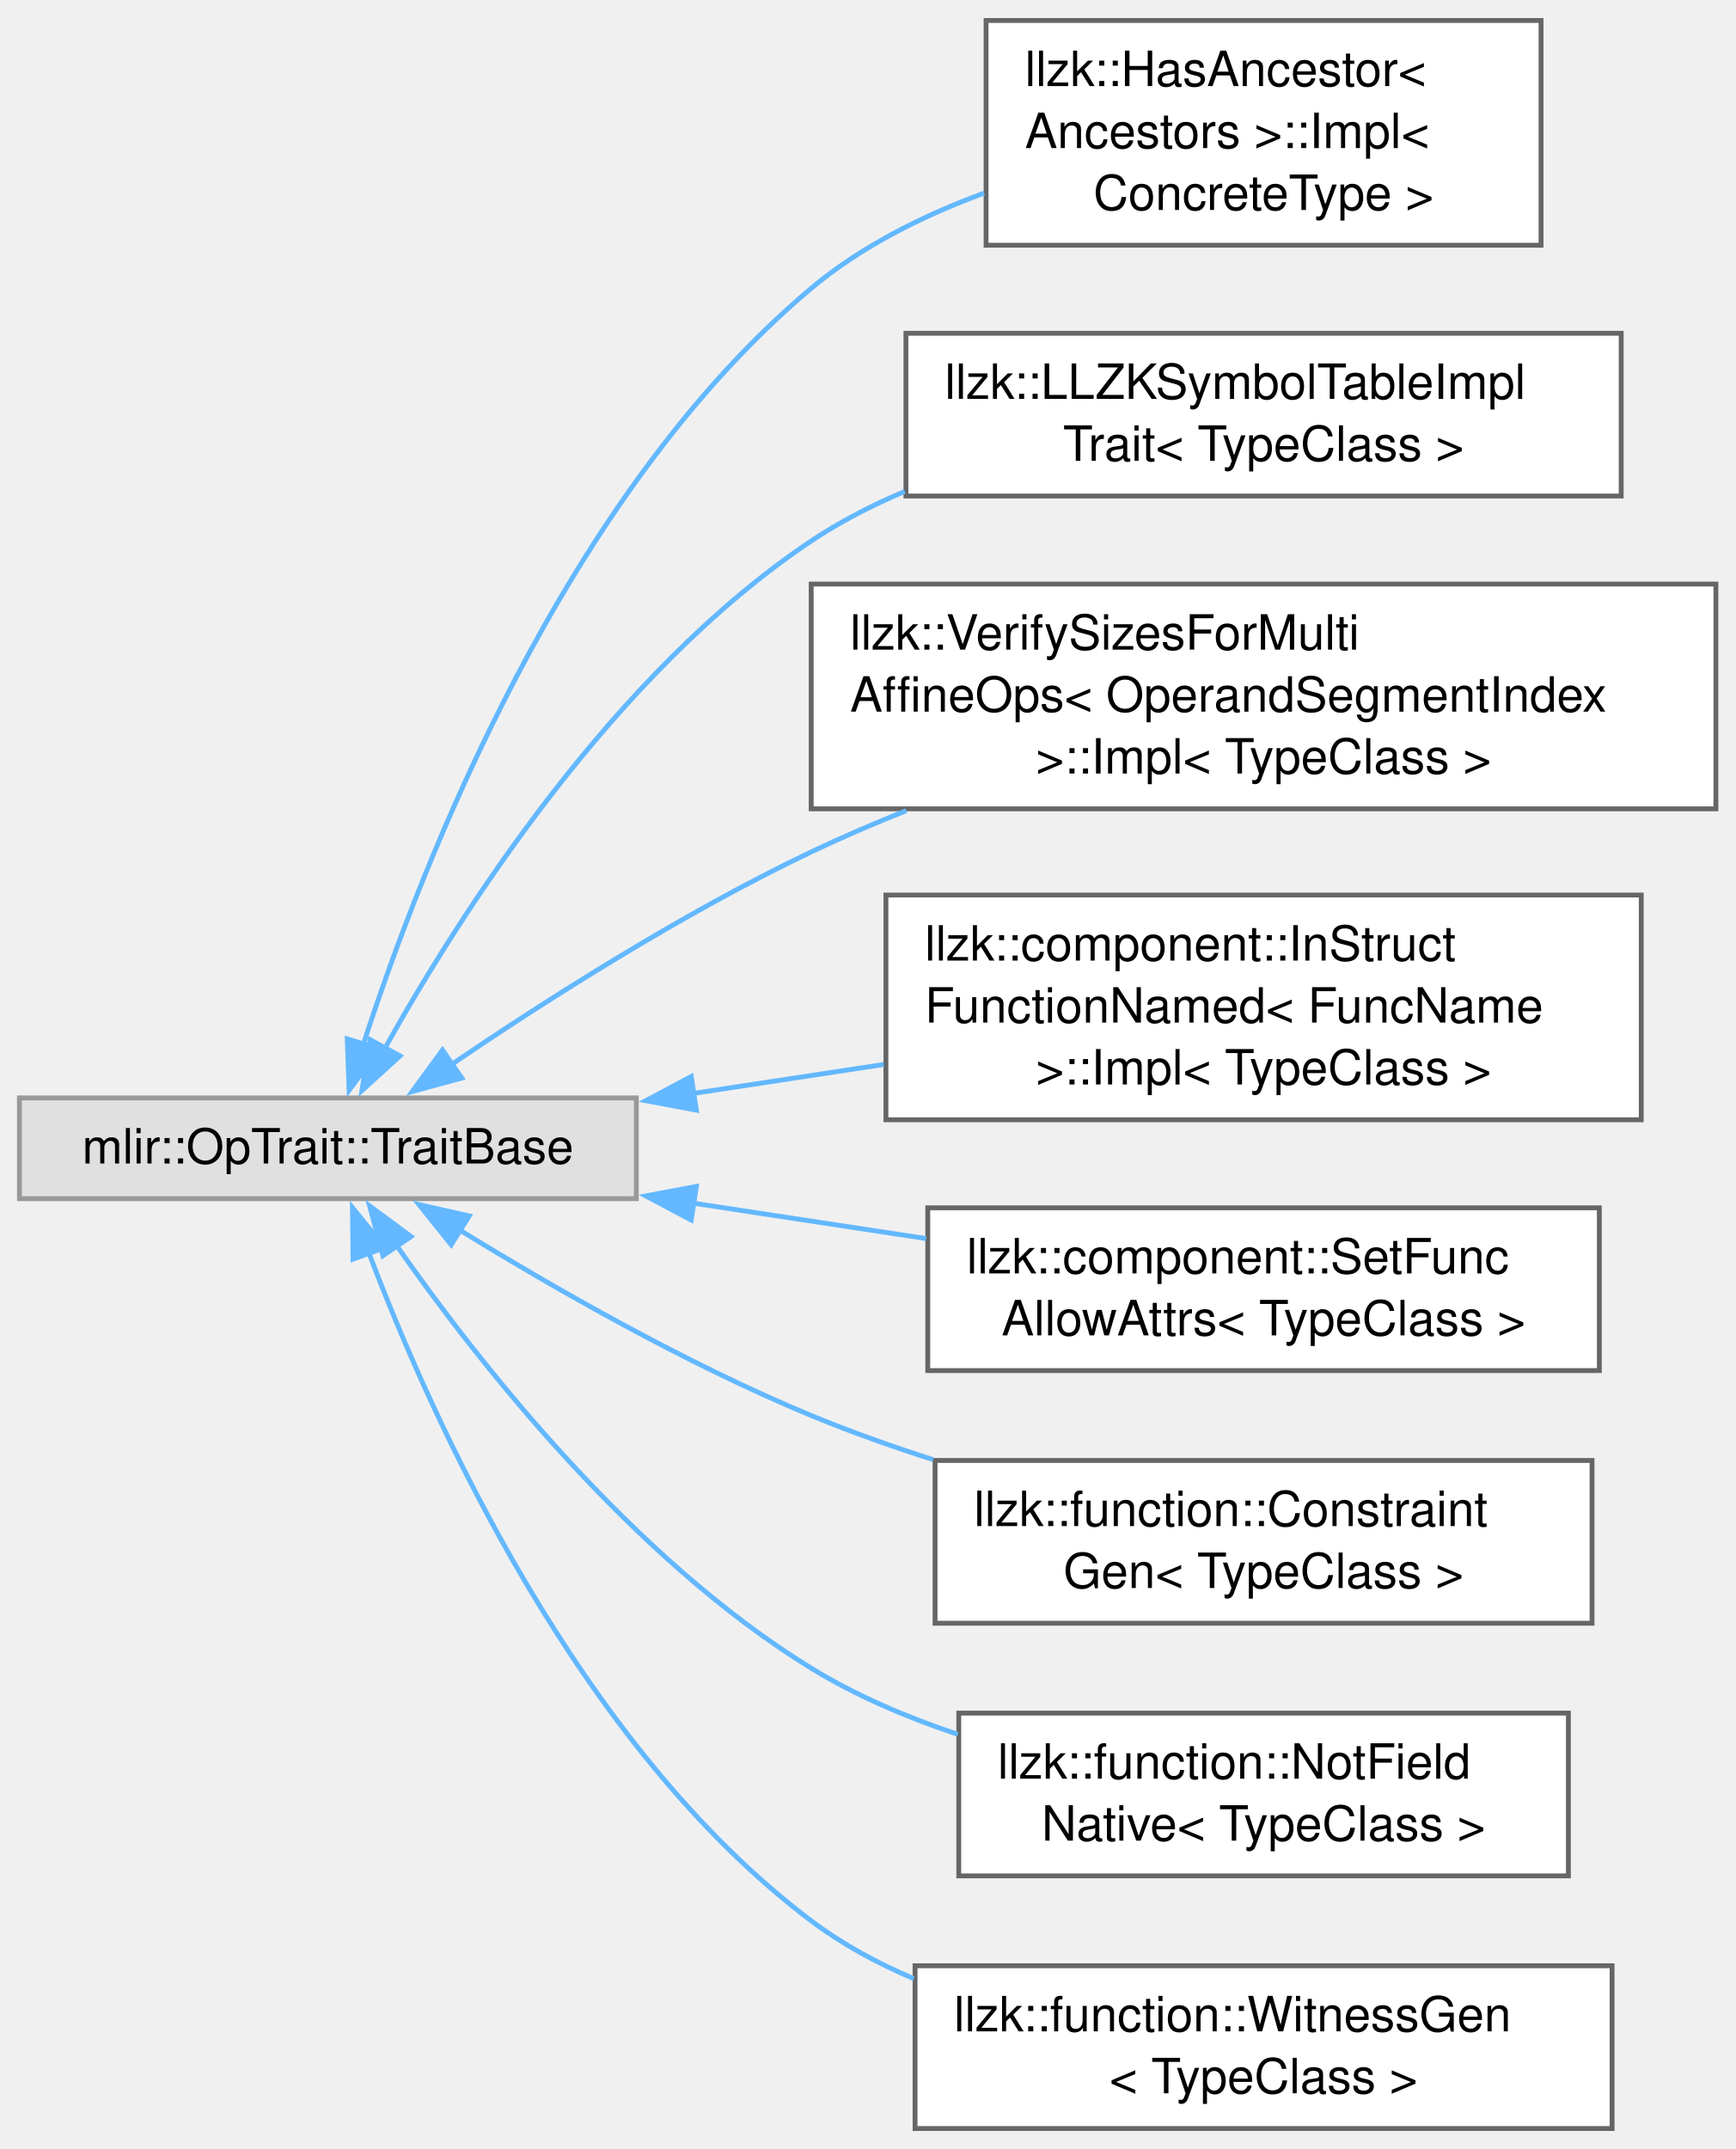
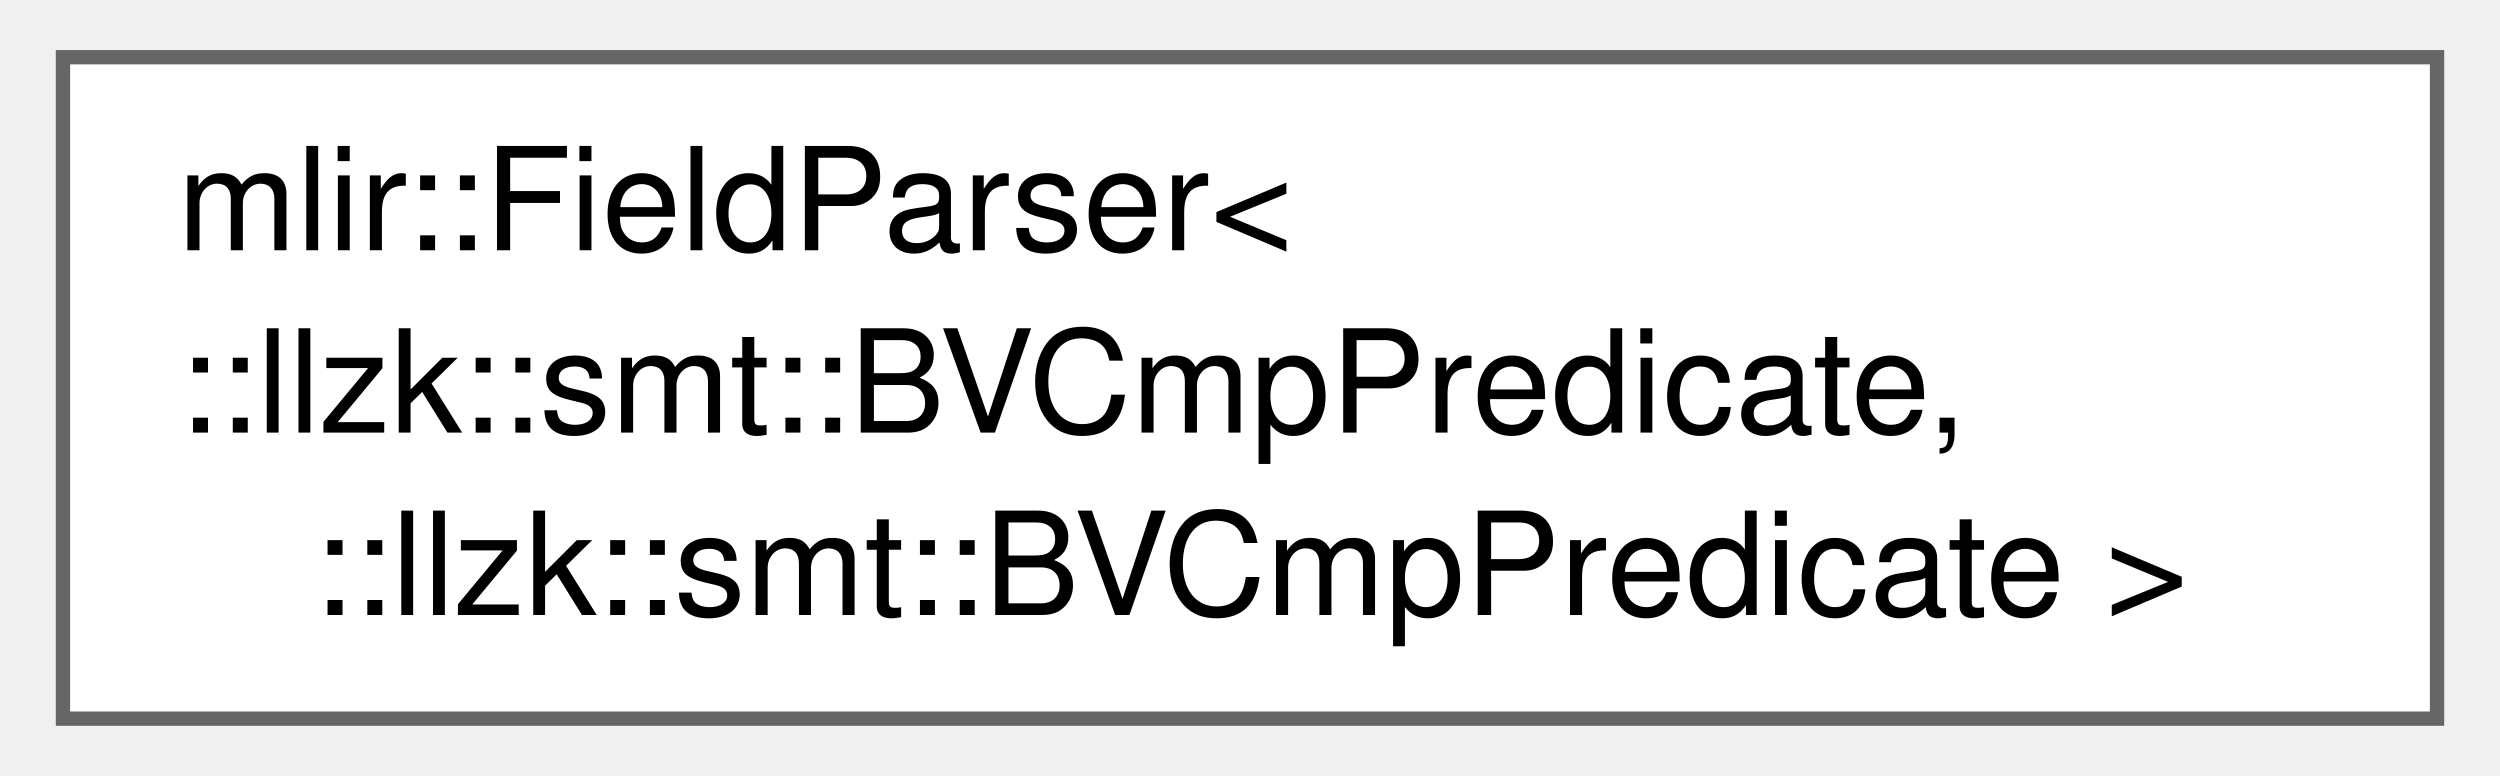
- <svg xmlns="http://www.w3.org/2000/svg" xmlns:xlink="http://www.w3.org/1999/xlink" width="357pt" height="442pt" viewBox="0.00 0.00 357.25 441.88">
-   <g id="graph0" class="graph" transform="scale(1 1) rotate(0) translate(4 437.88)">
+ <svg xmlns="http://www.w3.org/2000/svg" xmlns:xlink="http://www.w3.org/1999/xlink" width="174pt" height="54pt" viewBox="0.00 0.00 174.00 54.25">
+   <g id="graph0" class="graph" transform="scale(1 1) rotate(0) translate(4 50.25)">
    <g id="Node000000" class="node">
      <g id="a_Node000000">
-         <a xlink:title=" ">
-           <polygon fill="#e0e0e0" stroke="#999999" points="127,-212.12 0,-212.12 0,-191.38 127,-191.38 127,-212.12" />
-           <text text-anchor="middle" x="63.5" y="-198.62" font-family="Helvetica,sans-Serif" font-size="10.00">mlir::OpTrait::TraitBase</text>
-         </a>
-       </g>
-     </g>
-     <g id="Node000001" class="node">
-       <g id="a_Node000001">
-         <a xlink:href="structllzk_1_1HasAncestor_1_1Impl.html" target="_top" xlink:title=" ">
-           <polygon fill="white" stroke="#666666" points="313.25,-433.88 199,-433.88 199,-387.62 313.25,-387.62 313.25,-433.88" />
-           <text text-anchor="start" x="207" y="-420.38" font-family="Helvetica,sans-Serif" font-size="10.00">llzk::HasAncestor&lt;</text>
-           <text text-anchor="start" x="207" y="-407.62" font-family="Helvetica,sans-Serif" font-size="10.00"> Ancestors &gt;::Impl&lt;</text>
-           <text text-anchor="middle" x="256.12" y="-394.88" font-family="Helvetica,sans-Serif" font-size="10.00"> ConcreteType &gt;</text>
-         </a>
-       </g>
-     </g>
-     <g id="edge847_Node000000_Node000001" class="edge">
-       <g id="a_edge847_Node000000_Node000001">
-         <a xlink:title=" ">
-           <path fill="none" stroke="#63b8ff" d="M70.81,-223.18C82.77,-260.16 112.19,-336.07 163,-378.75 173.24,-387.35 185.94,-393.69 198.59,-398.35" />
-           <polygon fill="#63b8ff" stroke="#63b8ff" points="74.17,-222.2 67.87,-213.69 67.49,-224.27 74.17,-222.2" />
-         </a>
-       </g>
-     </g>
-     <g id="Node000002" class="node">
-       <g id="a_Node000002">
-         <a xlink:href="classllzk_1_1LLZKSymbolTableImplTrait.html" target="_top" xlink:title="See LLZKSymbolTable ODS documentation for details.">
-           <polygon fill="white" stroke="#666666" points="329.75,-369.5 182.5,-369.5 182.5,-336 329.75,-336 329.75,-369.5" />
-           <text text-anchor="start" x="190.5" y="-356" font-family="Helvetica,sans-Serif" font-size="10.00">llzk::LLZKSymbolTableImpl</text>
-           <text text-anchor="middle" x="256.12" y="-343.25" font-family="Helvetica,sans-Serif" font-size="10.00">Trait&lt; TypeClass &gt;</text>
-         </a>
-       </g>
-     </g>
-     <g id="edge848_Node000000_Node000002" class="edge">
-       <g id="a_edge848_Node000000_Node000002">
-         <a xlink:title=" ">
-           <path fill="none" stroke="#63b8ff" d="M75.12,-222.14C90.66,-249.97 122.24,-299.5 163,-326.75 168.94,-330.72 175.49,-334.09 182.26,-336.95" />
-           <polygon fill="#63b8ff" stroke="#63b8ff" points="78.35,-220.76 70.51,-213.64 72.2,-224.1 78.35,-220.76" />
-         </a>
-       </g>
-     </g>
-     <g id="Node000003" class="node">
-       <g id="a_Node000003">
-         <a xlink:href="classllzk_1_1VerifySizesForMultiAffineOps_1_1Impl.html" target="_top" xlink:title=" ">
-           <polygon fill="white" stroke="#666666" points="349.25,-317.88 163,-317.88 163,-271.62 349.25,-271.62 349.25,-317.88" />
-           <text text-anchor="start" x="171" y="-304.38" font-family="Helvetica,sans-Serif" font-size="10.00">llzk::VerifySizesForMulti</text>
-           <text text-anchor="start" x="171" y="-291.62" font-family="Helvetica,sans-Serif" font-size="10.00">AffineOps&lt; OperandSegmentIndex</text>
-           <text text-anchor="middle" x="256.12" y="-278.88" font-family="Helvetica,sans-Serif" font-size="10.00"> &gt;::Impl&lt; TypeClass &gt;</text>
-         </a>
-       </g>
-     </g>
-     <g id="edge849_Node000000_Node000003" class="edge">
-       <g id="a_edge849_Node000000_Node000003">
-         <a xlink:title=" ">
-           <path fill="none" stroke="#63b8ff" d="M88.9,-218.97C108.32,-232.15 136.55,-250.16 163,-262.75 169.27,-265.73 175.89,-268.58 182.59,-271.26" />
-           <polygon fill="#63b8ff" stroke="#63b8ff" points="91.06,-216.21 80.84,-213.43 87.1,-221.98 91.06,-216.21" />
-         </a>
-       </g>
-     </g>
-     <g id="Node000004" class="node">
-       <g id="a_Node000004">
-         <a xlink:href="classllzk_1_1component_1_1InStructFunctionNamed_1_1Impl.html" target="_top" xlink:title=" ">
-           <polygon fill="white" stroke="#666666" points="333.88,-253.88 178.38,-253.88 178.38,-207.62 333.88,-207.62 333.88,-253.88" />
-           <text text-anchor="start" x="186.38" y="-240.38" font-family="Helvetica,sans-Serif" font-size="10.00">llzk::component::InStruct</text>
-           <text text-anchor="start" x="186.38" y="-227.62" font-family="Helvetica,sans-Serif" font-size="10.00">FunctionNamed&lt; FuncName</text>
-           <text text-anchor="middle" x="256.12" y="-214.88" font-family="Helvetica,sans-Serif" font-size="10.00"> &gt;::Impl&lt; TypeClass &gt;</text>
-         </a>
-       </g>
-     </g>
-     <g id="edge850_Node000000_Node000004" class="edge">
-       <g id="a_edge850_Node000000_Node000004">
-         <a xlink:title=" ">
-           <path fill="none" stroke="#63b8ff" d="M138.62,-213.03C151.52,-214.99 164.97,-217.04 177.96,-219.01" />
-           <polygon fill="#63b8ff" stroke="#63b8ff" points="139.36,-209.6 128.94,-211.55 138.3,-216.52 139.36,-209.6" />
-         </a>
-       </g>
-     </g>
-     <g id="Node000005" class="node">
-       <g id="a_Node000005">
-         <a xlink:href="classllzk_1_1component_1_1SetFuncAllowAttrs.html" target="_top" xlink:title="Only valid/implemented for StructDefOp.">
-           <polygon fill="white" stroke="#666666" points="325.25,-189.5 187,-189.5 187,-156 325.25,-156 325.25,-189.5" />
-           <text text-anchor="start" x="195" y="-176" font-family="Helvetica,sans-Serif" font-size="10.00">llzk::component::SetFunc</text>
-           <text text-anchor="middle" x="256.12" y="-163.25" font-family="Helvetica,sans-Serif" font-size="10.00">AllowAttrs&lt; TypeClass &gt;</text>
-         </a>
-       </g>
-     </g>
-     <g id="edge851_Node000000_Node000005" class="edge">
-       <g id="a_edge851_Node000000_Node000005">
-         <a xlink:title=" ">
-           <path fill="none" stroke="#63b8ff" d="M138.76,-190.45C154.54,-188.05 171.12,-185.53 186.66,-183.17" />
-           <polygon fill="#63b8ff" stroke="#63b8ff" points="138.3,-186.98 128.94,-191.95 139.36,-193.9 138.3,-186.98" />
-         </a>
-       </g>
-     </g>
-     <g id="Node000006" class="node">
-       <g id="a_Node000006">
-         <a xlink:href="classllzk_1_1function_1_1ConstraintGen.html" target="_top" xlink:title="Marker for ops that are specific to constraint generation.">
-           <polygon fill="white" stroke="#666666" points="323.75,-137.5 188.5,-137.5 188.5,-104 323.75,-104 323.75,-137.5" />
-           <text text-anchor="start" x="196.5" y="-124" font-family="Helvetica,sans-Serif" font-size="10.00">llzk::function::Constraint</text>
-           <text text-anchor="middle" x="256.12" y="-111.25" font-family="Helvetica,sans-Serif" font-size="10.00">Gen&lt; TypeClass &gt;</text>
-         </a>
-       </g>
-     </g>
-     <g id="edge852_Node000000_Node000006" class="edge">
-       <g id="a_edge852_Node000000_Node000006">
-         <a xlink:title=" ">
-           <path fill="none" stroke="#63b8ff" d="M90.59,-184.96C109.97,-173.04 137.38,-157.35 163,-146.75 170.99,-143.45 179.53,-140.41 188.07,-137.68" />
-           <polygon fill="#63b8ff" stroke="#63b8ff" points="88.89,-181.89 82.26,-190.16 92.6,-187.83 88.89,-181.89" />
-         </a>
-       </g>
-     </g>
-     <g id="Node000007" class="node">
-       <g id="a_Node000007">
-         <a xlink:href="classllzk_1_1function_1_1NotFieldNative.html" target="_top" xlink:title="Marker for ops over llzk.felt type operands that are not native to finite field arithmetic.">
-           <polygon fill="white" stroke="#666666" points="318.88,-85.5 193.38,-85.5 193.38,-52 318.88,-52 318.88,-85.5" />
-           <text text-anchor="start" x="201.38" y="-72" font-family="Helvetica,sans-Serif" font-size="10.00">llzk::function::NotField</text>
-           <text text-anchor="middle" x="256.12" y="-59.25" font-family="Helvetica,sans-Serif" font-size="10.00">Native&lt; TypeClass &gt;</text>
-         </a>
-       </g>
-     </g>
-     <g id="edge853_Node000000_Node000007" class="edge">
-       <g id="a_edge853_Node000000_Node000007">
-         <a xlink:title=" ">
-           <path fill="none" stroke="#63b8ff" d="M77.55,-181.88C94.44,-157.73 126.1,-117.42 163,-94.75 172.2,-89.1 182.67,-84.64 193.17,-81.13" />
-           <polygon fill="#63b8ff" stroke="#63b8ff" points="74.83,-179.65 72.1,-189.89 80.62,-183.59 74.83,-179.65" />
-         </a>
-       </g>
-     </g>
-     <g id="Node000008" class="node">
-       <g id="a_Node000008">
-         <a xlink:href="classllzk_1_1function_1_1WitnessGen.html" target="_top" xlink:title="Marker for ops that are specific to witness generation.">
-           <polygon fill="white" stroke="#666666" points="327.88,-33.5 184.38,-33.5 184.38,0 327.88,0 327.88,-33.5" />
-           <text text-anchor="start" x="192.38" y="-20" font-family="Helvetica,sans-Serif" font-size="10.00">llzk::function::WitnessGen</text>
-           <text text-anchor="middle" x="256.12" y="-7.25" font-family="Helvetica,sans-Serif" font-size="10.00">&lt; TypeClass &gt;</text>
-         </a>
-       </g>
-     </g>
-     <g id="edge854_Node000000_Node000008" class="edge">
-       <g id="a_edge854_Node000000_Node000008">
-         <a xlink:title=" ">
-           <path fill="none" stroke="#63b8ff" d="M71.92,-180.28C84.89,-145.96 114.97,-78.93 163,-42.75 169.37,-37.95 176.59,-34.04 184.12,-30.84" />
-           <polygon fill="#63b8ff" stroke="#63b8ff" points="68.68,-178.93 68.56,-189.53 75.26,-181.32 68.68,-178.93" />
+         <a xlink:href="structmlir_1_1FieldParser_3_1_1llzk_1_1smt_1_1BVCmpPredicate_00_01_1_1llzk_1_1smt_1_1BVCmpPredicate_01_4.html" target="_top" xlink:title=" ">
+           <polygon fill="white" stroke="#666666" points="166,-46.25 0,-46.25 0,0 166,0 166,-46.25" />
+           <text text-anchor="start" x="8" y="-32.75" font-family="Helvetica,sans-Serif" font-size="10.00">mlir::FieldParser&lt;</text>
+           <text text-anchor="start" x="8" y="-20" font-family="Helvetica,sans-Serif" font-size="10.00">::llzk::smt::BVCmpPredicate,</text>
+           <text text-anchor="middle" x="83" y="-7.25" font-family="Helvetica,sans-Serif" font-size="10.00"> ::llzk::smt::BVCmpPredicate &gt;</text>
        </a>
      </g>
    </g>
  </g>
</svg>
